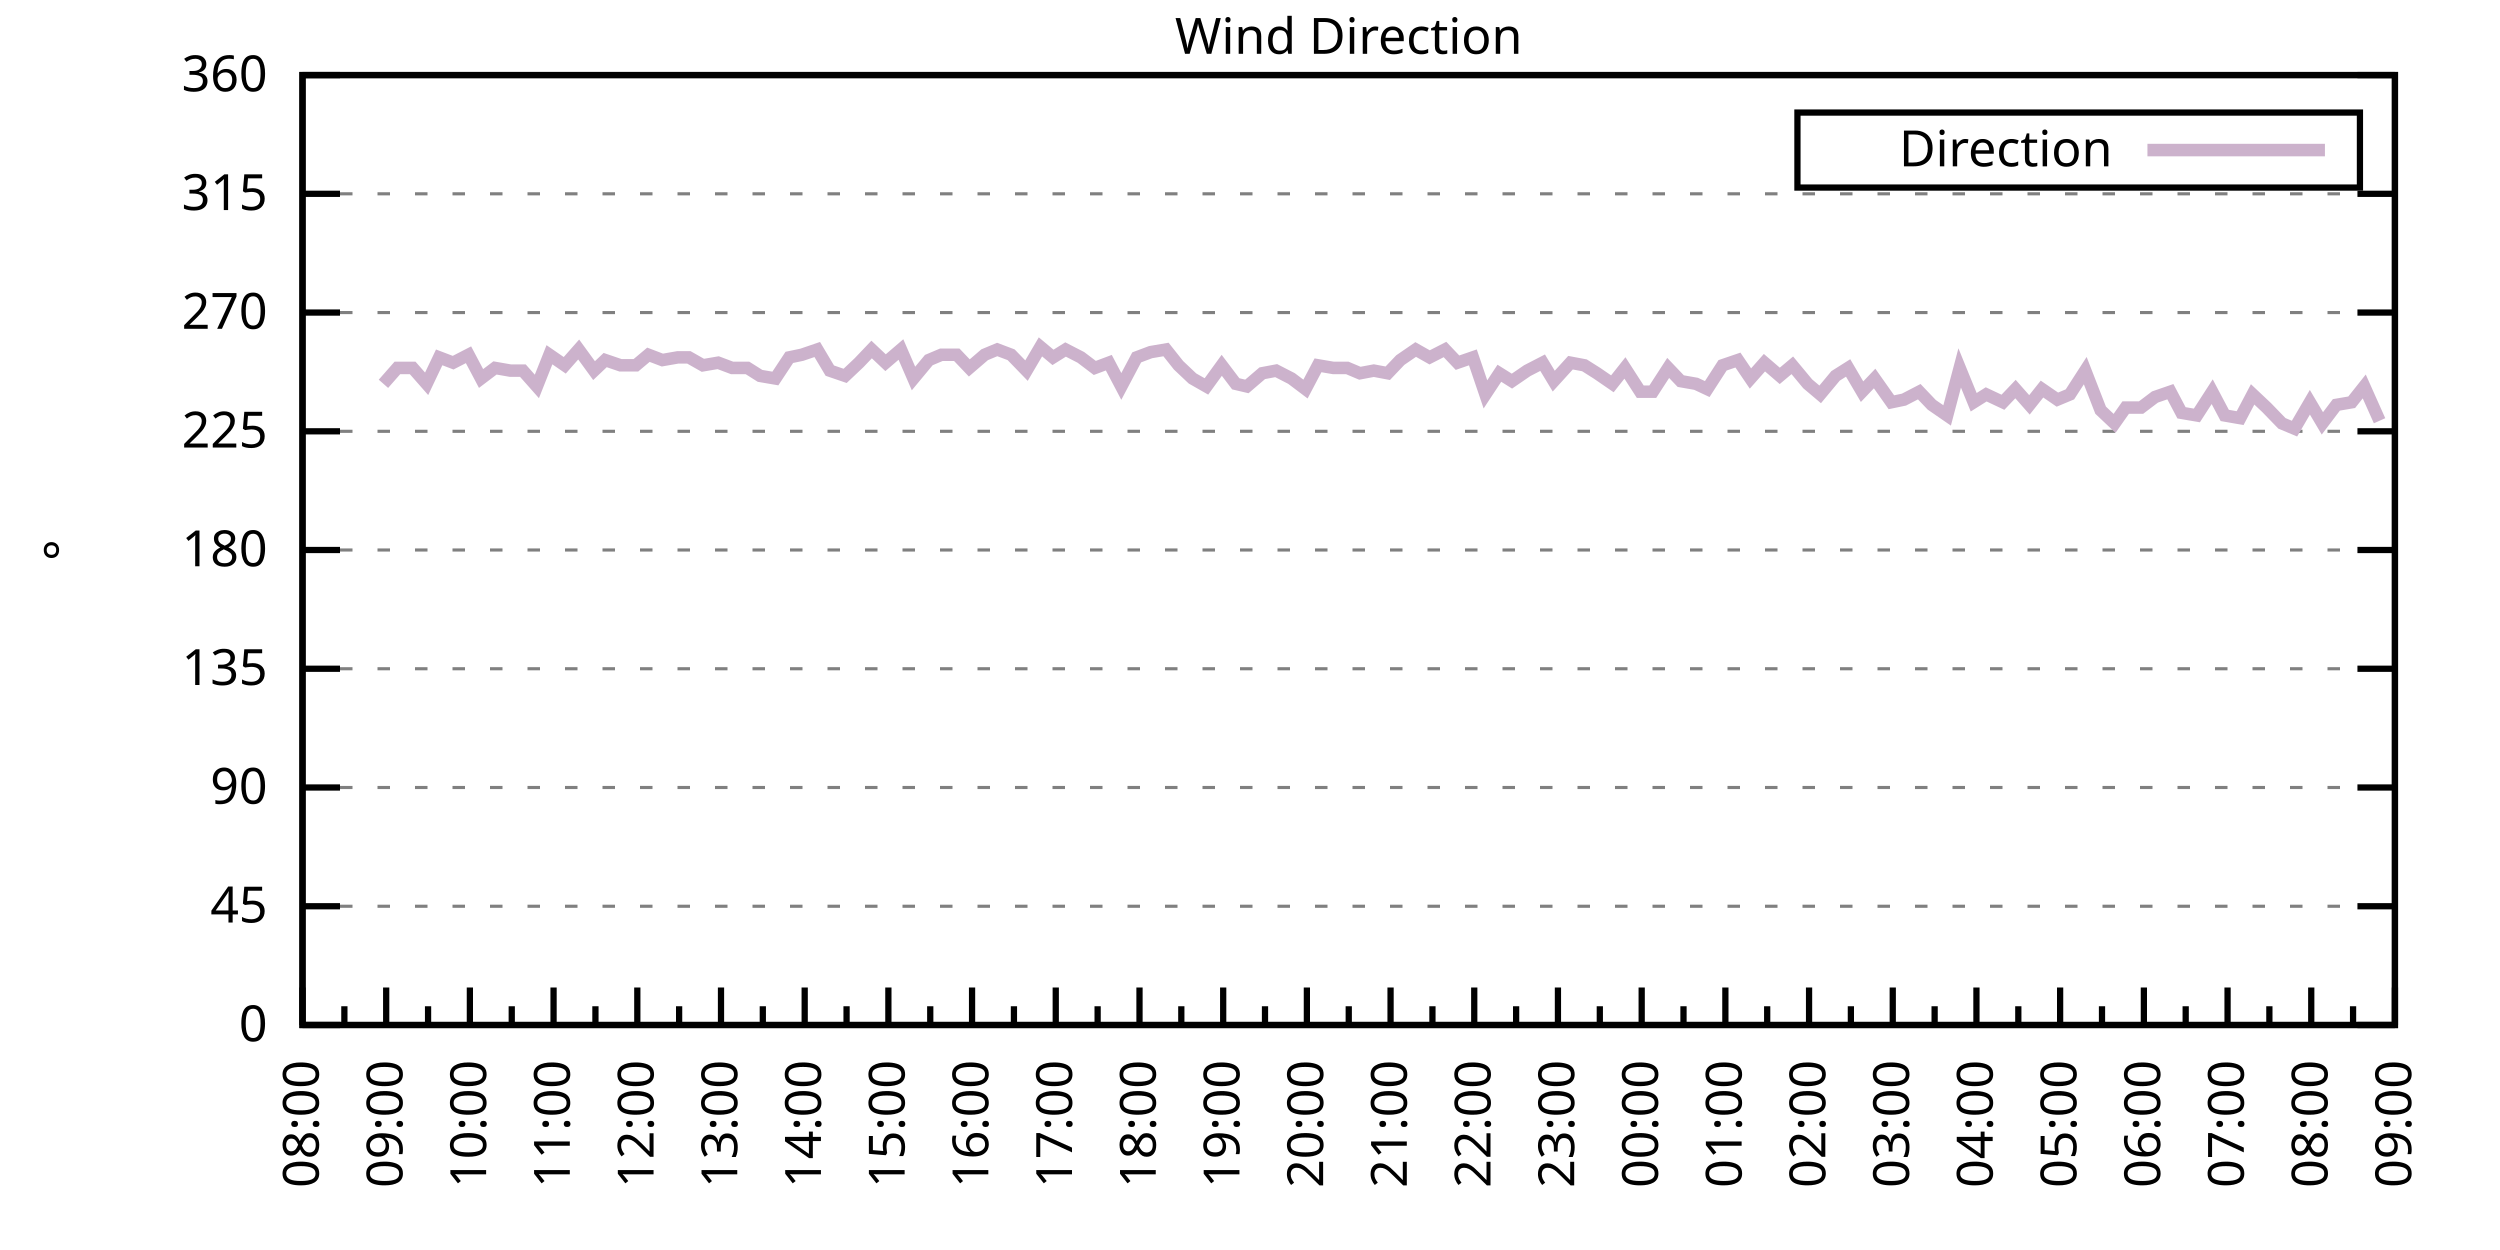
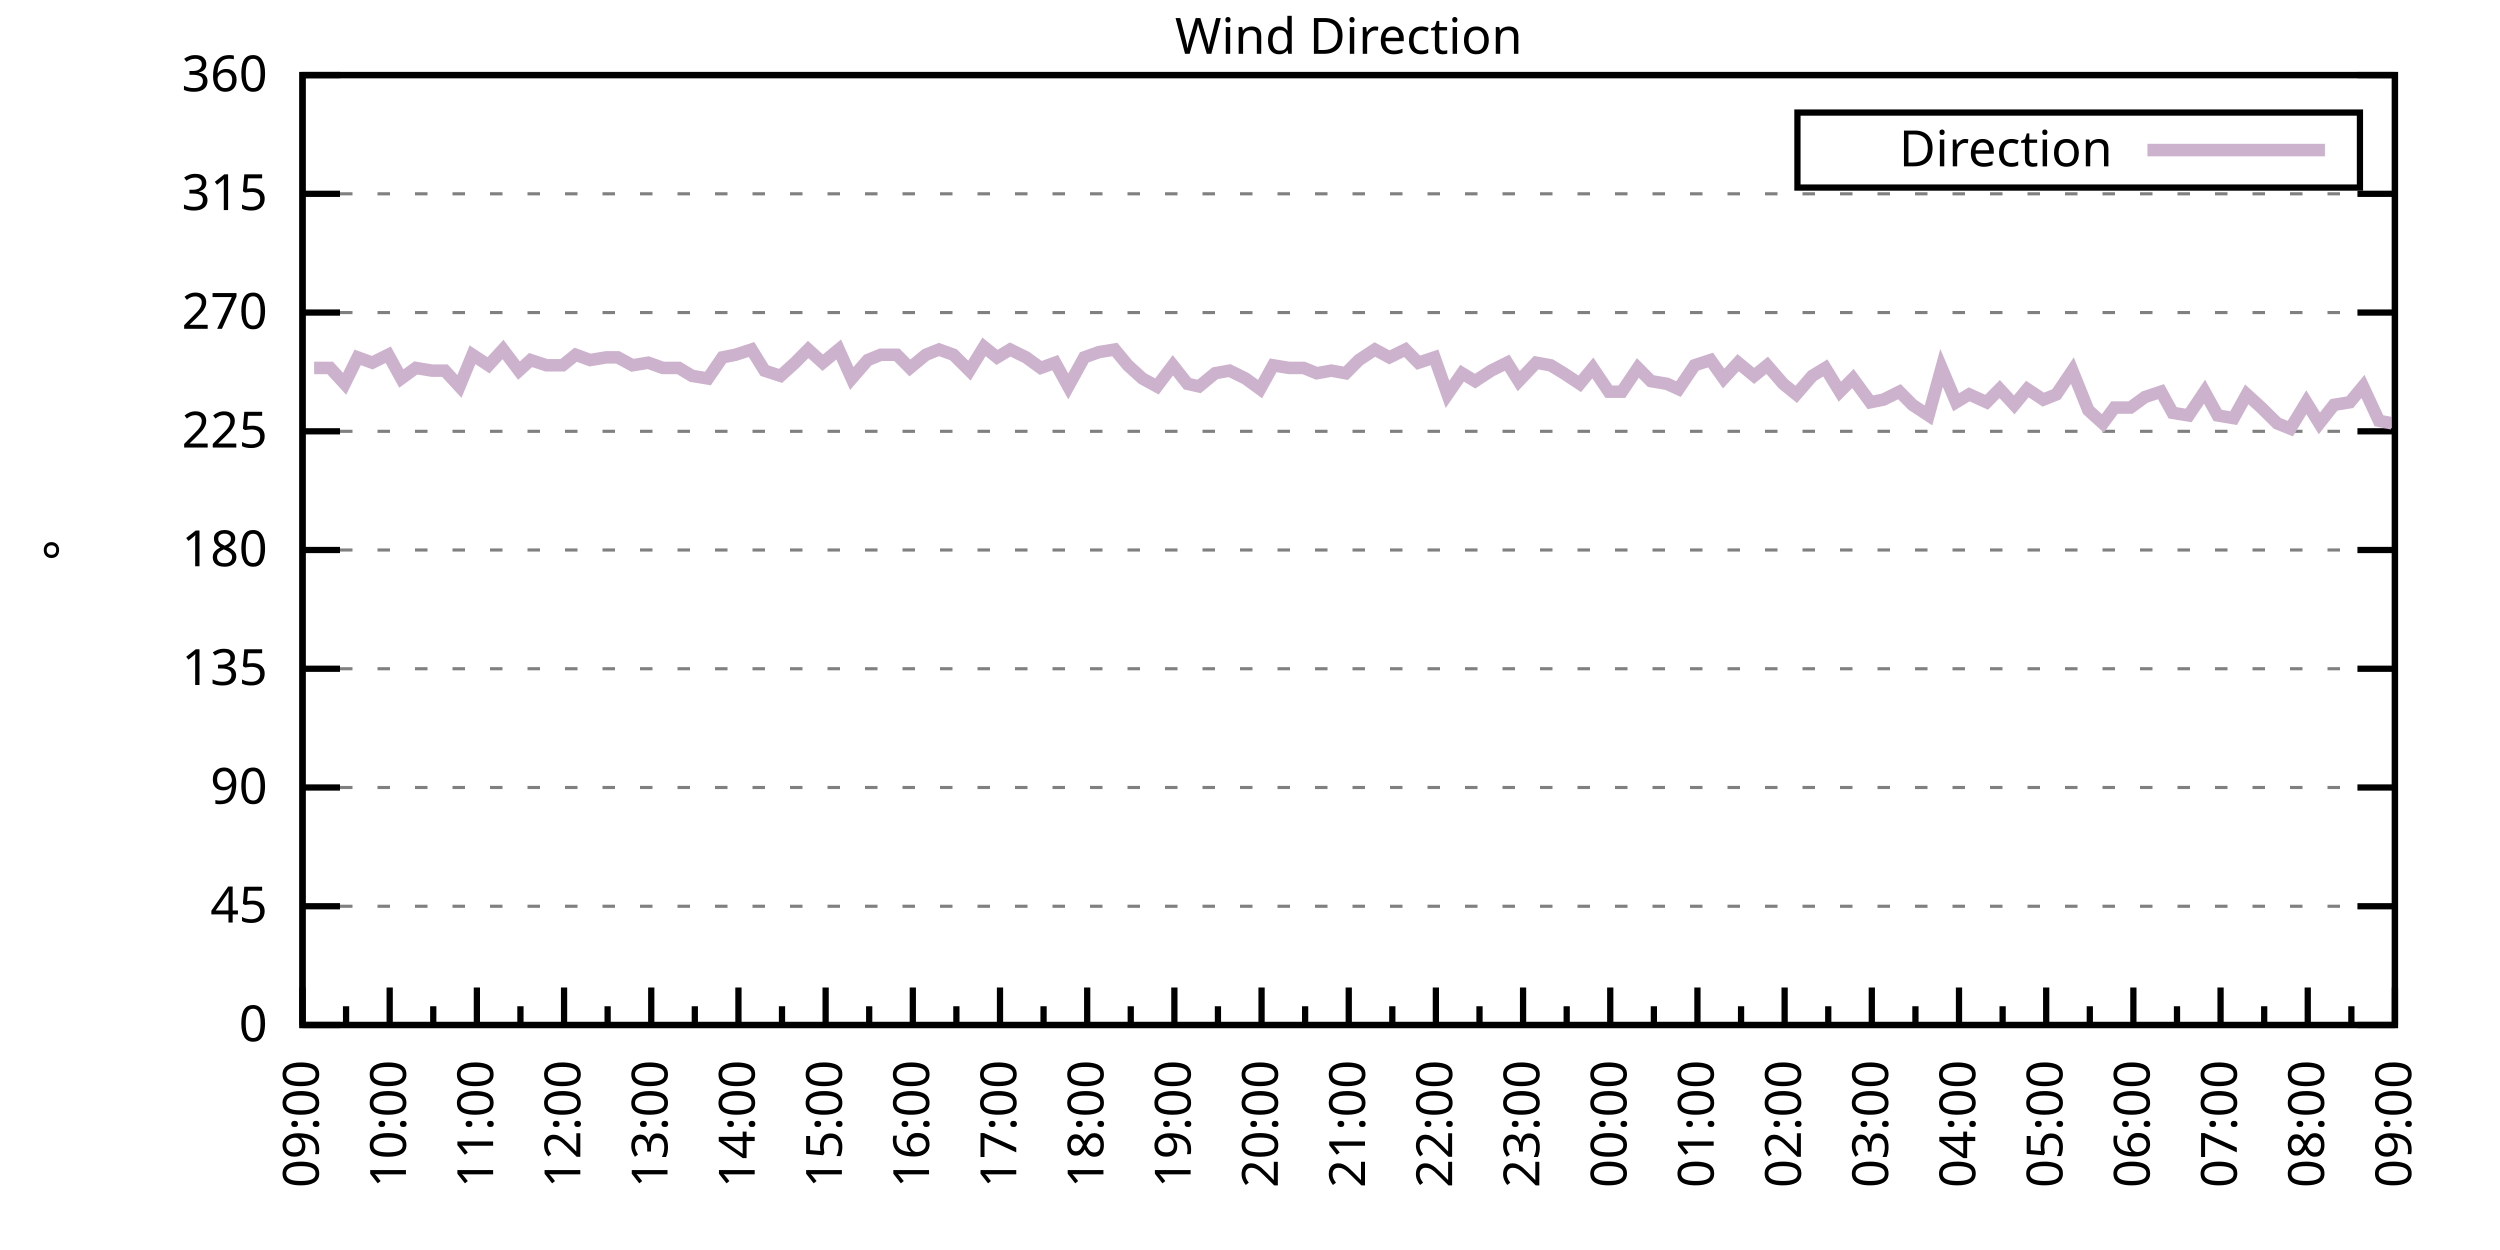
<svg xmlns="http://www.w3.org/2000/svg" xmlns:xlink="http://www.w3.org/1999/xlink" width="400" height="200" viewBox="0 0 400 200">
  <g id="gnuplot_canvas">
    <rect x="0" y="0" width="400" height="200" fill="none" />
    <defs>
      <circle id="gpDot" r="0.5" stroke-width="0.5" stroke="currentColor" />
      <path id="gpPt0" stroke-width="0.333" stroke="currentColor" d="M-1,0 h2 M0,-1 v2" />
      <path id="gpPt1" stroke-width="0.333" stroke="currentColor" d="M-1,-1 L1,1 M1,-1 L-1,1" />
      <path id="gpPt2" stroke-width="0.333" stroke="currentColor" d="M-1,0 L1,0 M0,-1 L0,1 M-1,-1 L1,1 M-1,1 L1,-1" />
      <rect id="gpPt3" stroke-width="0.333" stroke="currentColor" x="-1" y="-1" width="2" height="2" />
      <rect id="gpPt4" stroke-width="0.333" stroke="currentColor" fill="currentColor" x="-1" y="-1" width="2" height="2" />
      <circle id="gpPt5" stroke-width="0.333" stroke="currentColor" cx="0" cy="0" r="1" />
      <use xlink:href="#gpPt5" id="gpPt6" fill="currentColor" stroke="none" />
      <path id="gpPt7" stroke-width="0.333" stroke="currentColor" d="M0,-1.33 L-1.33,0.67 L1.33,0.67 z" />
      <use xlink:href="#gpPt7" id="gpPt8" fill="currentColor" stroke="none" />
      <use xlink:href="#gpPt7" id="gpPt9" stroke="currentColor" transform="rotate(180)" />
      <use xlink:href="#gpPt9" id="gpPt10" fill="currentColor" stroke="none" />
      <use xlink:href="#gpPt3" id="gpPt11" stroke="currentColor" transform="rotate(45)" />
      <use xlink:href="#gpPt11" id="gpPt12" fill="currentColor" stroke="none" />
      <path id="gpPt13" stroke-width="0.333" stroke="currentColor" d="M0,1.330 L1.265,0.411 L0.782,-1.067 L-0.782,-1.076 L-1.265,0.411 z" />
      <use xlink:href="#gpPt13" id="gpPt14" fill="currentColor" stroke="none" />
      <filter id="textbox" filterUnits="objectBoundingBox" x="0" y="0" height="1" width="1">
        <feFlood flood-color="white" flood-opacity="1" result="bgnd" />
        <feComposite in="SourceGraphic" in2="bgnd" operator="atop" />
      </filter>
      <filter id="greybox" filterUnits="objectBoundingBox" x="0" y="0" height="1" width="1">
        <feFlood flood-color="lightgrey" flood-opacity="1" result="grey" />
        <feComposite in="SourceGraphic" in2="grey" operator="atop" />
      </filter>
    </defs>
    <g fill="none" color="white" stroke="currentColor" stroke-width="1.00" stroke-linecap="butt" stroke-linejoin="miter">
</g>
    <g fill="none" color="black" stroke="currentColor" stroke-width="1.00" stroke-linecap="butt" stroke-linejoin="miter">
      <g stroke="none" shape-rendering="crispEdges">
        <polygon fill="rgb(255, 255, 255)" points="48.40,164.00 383.18,164.00 383.18,12.02 48.40,12.02 " />
      </g>
    </g>
    <g fill="none" color="black" stroke="currentColor" stroke-width="1.00" stroke-linecap="butt" stroke-linejoin="miter">
</g>
    <g fill="none" color="black" stroke="black" stroke-width="0.50" stroke-linecap="butt" stroke-linejoin="miter">
</g>
    <g fill="none" color="gray" stroke="currentColor" stroke-width="0.50" stroke-linecap="butt" stroke-linejoin="miter">
      <path stroke="gray" stroke-dasharray="2,4" class="gridline" d="M48.40,164.00 L383.19,164.00  " />
    </g>
    <g fill="none" color="gray" stroke="gray" stroke-width="1.00" stroke-linecap="butt" stroke-linejoin="miter">
</g>
    <g fill="none" color="black" stroke="currentColor" stroke-width="1.00" stroke-linecap="butt" stroke-linejoin="miter">
      <path stroke="black" d="M48.40,164.00 L54.40,164.00 M383.19,164.00 L377.19,164.00  " />
      <g transform="translate(42.80,166.60)" stroke="none" fill="black" font-family="Sans" font-size="8.00" text-anchor="end">
        <text>
          <tspan font-family="Sans"> 0</tspan>
        </text>
      </g>
    </g>
    <g fill="none" color="black" stroke="currentColor" stroke-width="1.00" stroke-linecap="butt" stroke-linejoin="miter">
</g>
    <g fill="none" color="black" stroke="black" stroke-width="0.50" stroke-linecap="butt" stroke-linejoin="miter">
</g>
    <g fill="none" color="gray" stroke="currentColor" stroke-width="0.50" stroke-linecap="butt" stroke-linejoin="miter">
      <path stroke="gray" stroke-dasharray="2,4" class="gridline" d="M48.40,145.00 L383.19,145.00  " />
    </g>
    <g fill="none" color="gray" stroke="gray" stroke-width="1.00" stroke-linecap="butt" stroke-linejoin="miter">
</g>
    <g fill="none" color="black" stroke="currentColor" stroke-width="1.00" stroke-linecap="butt" stroke-linejoin="miter">
      <path stroke="black" d="M48.40,145.00 L54.40,145.00 M383.19,145.00 L377.19,145.00  " />
      <g transform="translate(42.80,147.60)" stroke="none" fill="black" font-family="Sans" font-size="8.00" text-anchor="end">
        <text>
          <tspan font-family="Sans"> 45</tspan>
        </text>
      </g>
    </g>
    <g fill="none" color="black" stroke="currentColor" stroke-width="1.00" stroke-linecap="butt" stroke-linejoin="miter">
</g>
    <g fill="none" color="black" stroke="black" stroke-width="0.50" stroke-linecap="butt" stroke-linejoin="miter">
</g>
    <g fill="none" color="gray" stroke="currentColor" stroke-width="0.50" stroke-linecap="butt" stroke-linejoin="miter">
      <path stroke="gray" stroke-dasharray="2,4" class="gridline" d="M48.40,126.00 L383.19,126.00  " />
    </g>
    <g fill="none" color="gray" stroke="gray" stroke-width="1.00" stroke-linecap="butt" stroke-linejoin="miter">
</g>
    <g fill="none" color="black" stroke="currentColor" stroke-width="1.00" stroke-linecap="butt" stroke-linejoin="miter">
      <path stroke="black" d="M48.40,126.00 L54.40,126.00 M383.19,126.00 L377.19,126.00  " />
      <g transform="translate(42.80,128.60)" stroke="none" fill="black" font-family="Sans" font-size="8.00" text-anchor="end">
        <text>
          <tspan font-family="Sans"> 90</tspan>
        </text>
      </g>
    </g>
    <g fill="none" color="black" stroke="currentColor" stroke-width="1.00" stroke-linecap="butt" stroke-linejoin="miter">
</g>
    <g fill="none" color="black" stroke="black" stroke-width="0.50" stroke-linecap="butt" stroke-linejoin="miter">
</g>
    <g fill="none" color="gray" stroke="currentColor" stroke-width="0.50" stroke-linecap="butt" stroke-linejoin="miter">
      <path stroke="gray" stroke-dasharray="2,4" class="gridline" d="M48.40,107.00 L383.19,107.00  " />
    </g>
    <g fill="none" color="gray" stroke="gray" stroke-width="1.00" stroke-linecap="butt" stroke-linejoin="miter">
</g>
    <g fill="none" color="black" stroke="currentColor" stroke-width="1.00" stroke-linecap="butt" stroke-linejoin="miter">
      <path stroke="black" d="M48.40,107.00 L54.40,107.00 M383.19,107.00 L377.19,107.00  " />
      <g transform="translate(42.80,109.60)" stroke="none" fill="black" font-family="Sans" font-size="8.00" text-anchor="end">
        <text>
          <tspan font-family="Sans"> 135</tspan>
        </text>
      </g>
    </g>
    <g fill="none" color="black" stroke="currentColor" stroke-width="1.00" stroke-linecap="butt" stroke-linejoin="miter">
</g>
    <g fill="none" color="black" stroke="black" stroke-width="0.50" stroke-linecap="butt" stroke-linejoin="miter">
</g>
    <g fill="none" color="gray" stroke="currentColor" stroke-width="0.50" stroke-linecap="butt" stroke-linejoin="miter">
      <path stroke="gray" stroke-dasharray="2,4" class="gridline" d="M48.40,88.00 L383.19,88.00  " />
    </g>
    <g fill="none" color="gray" stroke="gray" stroke-width="1.00" stroke-linecap="butt" stroke-linejoin="miter">
</g>
    <g fill="none" color="black" stroke="currentColor" stroke-width="1.00" stroke-linecap="butt" stroke-linejoin="miter">
      <path stroke="black" d="M48.40,88.00 L54.40,88.00 M383.19,88.00 L377.19,88.00  " />
      <g transform="translate(42.80,90.60)" stroke="none" fill="black" font-family="Sans" font-size="8.00" text-anchor="end">
        <text>
          <tspan font-family="Sans"> 180</tspan>
        </text>
      </g>
    </g>
    <g fill="none" color="black" stroke="currentColor" stroke-width="1.00" stroke-linecap="butt" stroke-linejoin="miter">
</g>
    <g fill="none" color="black" stroke="black" stroke-width="0.50" stroke-linecap="butt" stroke-linejoin="miter">
</g>
    <g fill="none" color="gray" stroke="currentColor" stroke-width="0.50" stroke-linecap="butt" stroke-linejoin="miter">
      <path stroke="gray" stroke-dasharray="2,4" class="gridline" d="M48.40,69.01 L383.19,69.01  " />
    </g>
    <g fill="none" color="gray" stroke="gray" stroke-width="1.00" stroke-linecap="butt" stroke-linejoin="miter">
</g>
    <g fill="none" color="black" stroke="currentColor" stroke-width="1.00" stroke-linecap="butt" stroke-linejoin="miter">
      <path stroke="black" d="M48.40,69.01 L54.40,69.01 M383.19,69.01 L377.19,69.01  " />
      <g transform="translate(42.80,71.61)" stroke="none" fill="black" font-family="Sans" font-size="8.00" text-anchor="end">
        <text>
          <tspan font-family="Sans"> 225</tspan>
        </text>
      </g>
    </g>
    <g fill="none" color="black" stroke="currentColor" stroke-width="1.00" stroke-linecap="butt" stroke-linejoin="miter">
</g>
    <g fill="none" color="black" stroke="black" stroke-width="0.50" stroke-linecap="butt" stroke-linejoin="miter">
</g>
    <g fill="none" color="gray" stroke="currentColor" stroke-width="0.50" stroke-linecap="butt" stroke-linejoin="miter">
      <path stroke="gray" stroke-dasharray="2,4" class="gridline" d="M48.40,50.01 L383.19,50.01  " />
    </g>
    <g fill="none" color="gray" stroke="gray" stroke-width="1.00" stroke-linecap="butt" stroke-linejoin="miter">
</g>
    <g fill="none" color="black" stroke="currentColor" stroke-width="1.00" stroke-linecap="butt" stroke-linejoin="miter">
      <path stroke="black" d="M48.40,50.01 L54.40,50.01 M383.19,50.01 L377.19,50.01  " />
      <g transform="translate(42.80,52.61)" stroke="none" fill="black" font-family="Sans" font-size="8.00" text-anchor="end">
        <text>
          <tspan font-family="Sans"> 270</tspan>
        </text>
      </g>
    </g>
    <g fill="none" color="black" stroke="currentColor" stroke-width="1.00" stroke-linecap="butt" stroke-linejoin="miter">
</g>
    <g fill="none" color="black" stroke="black" stroke-width="0.50" stroke-linecap="butt" stroke-linejoin="miter">
</g>
    <g fill="none" color="gray" stroke="currentColor" stroke-width="0.50" stroke-linecap="butt" stroke-linejoin="miter">
      <path stroke="gray" stroke-dasharray="2,4" class="gridline" d="M48.40,31.01 L383.19,31.01  " />
    </g>
    <g fill="none" color="gray" stroke="gray" stroke-width="1.00" stroke-linecap="butt" stroke-linejoin="miter">
</g>
    <g fill="none" color="black" stroke="currentColor" stroke-width="1.00" stroke-linecap="butt" stroke-linejoin="miter">
      <path stroke="black" d="M48.40,31.01 L54.40,31.01 M383.19,31.01 L377.19,31.01  " />
      <g transform="translate(42.80,33.61)" stroke="none" fill="black" font-family="Sans" font-size="8.00" text-anchor="end">
        <text>
          <tspan font-family="Sans"> 315</tspan>
        </text>
      </g>
    </g>
    <g fill="none" color="black" stroke="currentColor" stroke-width="1.00" stroke-linecap="butt" stroke-linejoin="miter">
</g>
    <g fill="none" color="black" stroke="black" stroke-width="0.50" stroke-linecap="butt" stroke-linejoin="miter">
</g>
    <g fill="none" color="gray" stroke="currentColor" stroke-width="0.50" stroke-linecap="butt" stroke-linejoin="miter">
      <path stroke="gray" stroke-dasharray="2,4" class="gridline" d="M48.40,12.01 L383.19,12.01  " />
    </g>
    <g fill="none" color="gray" stroke="gray" stroke-width="1.00" stroke-linecap="butt" stroke-linejoin="miter">
</g>
    <g fill="none" color="black" stroke="currentColor" stroke-width="1.00" stroke-linecap="butt" stroke-linejoin="miter">
      <path stroke="black" d="M48.40,12.01 L54.40,12.01 M383.19,12.01 L377.19,12.01  " />
      <g transform="translate(42.80,14.61)" stroke="none" fill="black" font-family="Sans" font-size="8.00" text-anchor="end">
        <text>
          <tspan font-family="Sans"> 360</tspan>
        </text>
      </g>
    </g>
    <g fill="none" color="black" stroke="currentColor" stroke-width="1.00" stroke-linecap="butt" stroke-linejoin="miter">
      <path stroke="black" d="M48.40,164.00 L48.40,158.00  " />
      <g transform="translate(51.00,169.60) rotate(270)" stroke="none" fill="black" font-family="Sans" font-size="8.00" text-anchor="end">
        <text>
+           <tspan font-family="Sans">09:00</tspan>
+         </text>
+       </g>
+     </g>
+     <g fill="none" color="black" stroke="currentColor" stroke-width="1.00" stroke-linecap="butt" stroke-linejoin="miter">
+       <path stroke="black" d="M55.37,164.00 L55.37,161.00 M62.35,164.00 L62.35,158.00  " />
+       <g transform="translate(64.95,169.60) rotate(270)" stroke="none" fill="black" font-family="Sans" font-size="8.00" text-anchor="end">
+         <text>
+           <tspan font-family="Sans">10:00</tspan>
+         </text>
+       </g>
+     </g>
+     <g fill="none" color="black" stroke="currentColor" stroke-width="1.00" stroke-linecap="butt" stroke-linejoin="miter">
+       <path stroke="black" d="M69.32,164.00 L69.32,161.00 M76.30,164.00 L76.30,158.00  " />
+       <g transform="translate(78.90,169.60) rotate(270)" stroke="none" fill="black" font-family="Sans" font-size="8.00" text-anchor="end">
+         <text>
+           <tspan font-family="Sans">11:00</tspan>
+         </text>
+       </g>
+     </g>
+     <g fill="none" color="black" stroke="currentColor" stroke-width="1.00" stroke-linecap="butt" stroke-linejoin="miter">
+       <path stroke="black" d="M83.27,164.00 L83.27,161.00 M90.25,164.00 L90.25,158.00  " />
+       <g transform="translate(92.85,169.60) rotate(270)" stroke="none" fill="black" font-family="Sans" font-size="8.00" text-anchor="end">
+         <text>
+           <tspan font-family="Sans">12:00</tspan>
+         </text>
+       </g>
+     </g>
+     <g fill="none" color="black" stroke="currentColor" stroke-width="1.00" stroke-linecap="butt" stroke-linejoin="miter">
+       <path stroke="black" d="M97.22,164.00 L97.22,161.00 M104.20,164.00 L104.20,158.00  " />
+       <g transform="translate(106.80,169.60) rotate(270)" stroke="none" fill="black" font-family="Sans" font-size="8.00" text-anchor="end">
+         <text>
+           <tspan font-family="Sans">13:00</tspan>
+         </text>
+       </g>
+     </g>
+     <g fill="none" color="black" stroke="currentColor" stroke-width="1.00" stroke-linecap="butt" stroke-linejoin="miter">
+       <path stroke="black" d="M111.17,164.00 L111.17,161.00 M118.15,164.00 L118.15,158.00  " />
+       <g transform="translate(120.75,169.60) rotate(270)" stroke="none" fill="black" font-family="Sans" font-size="8.00" text-anchor="end">
+         <text>
+           <tspan font-family="Sans">14:00</tspan>
+         </text>
+       </g>
+     </g>
+     <g fill="none" color="black" stroke="currentColor" stroke-width="1.00" stroke-linecap="butt" stroke-linejoin="miter">
+       <path stroke="black" d="M125.12,164.00 L125.12,161.00 M132.10,164.00 L132.10,158.00  " />
+       <g transform="translate(134.70,169.60) rotate(270)" stroke="none" fill="black" font-family="Sans" font-size="8.00" text-anchor="end">
+         <text>
+           <tspan font-family="Sans">15:00</tspan>
+         </text>
+       </g>
+     </g>
+     <g fill="none" color="black" stroke="currentColor" stroke-width="1.00" stroke-linecap="butt" stroke-linejoin="miter">
+       <path stroke="black" d="M139.07,164.00 L139.07,161.00 M146.05,164.00 L146.05,158.00  " />
+       <g transform="translate(148.65,169.60) rotate(270)" stroke="none" fill="black" font-family="Sans" font-size="8.00" text-anchor="end">
+         <text>
+           <tspan font-family="Sans">16:00</tspan>
+         </text>
+       </g>
+     </g>
+     <g fill="none" color="black" stroke="currentColor" stroke-width="1.00" stroke-linecap="butt" stroke-linejoin="miter">
+       <path stroke="black" d="M153.02,164.00 L153.02,161.00 M160.00,164.00 L160.00,158.00  " />
+       <g transform="translate(162.60,169.60) rotate(270)" stroke="none" fill="black" font-family="Sans" font-size="8.00" text-anchor="end">
+         <text>
+           <tspan font-family="Sans">17:00</tspan>
+         </text>
+       </g>
+     </g>
+     <g fill="none" color="black" stroke="currentColor" stroke-width="1.00" stroke-linecap="butt" stroke-linejoin="miter">
+       <path stroke="black" d="M166.97,164.00 L166.97,161.00 M173.95,164.00 L173.95,158.00  " />
+       <g transform="translate(176.55,169.60) rotate(270)" stroke="none" fill="black" font-family="Sans" font-size="8.00" text-anchor="end">
+         <text>
+           <tspan font-family="Sans">18:00</tspan>
+         </text>
+       </g>
+     </g>
+     <g fill="none" color="black" stroke="currentColor" stroke-width="1.00" stroke-linecap="butt" stroke-linejoin="miter">
+       <path stroke="black" d="M180.92,164.00 L180.92,161.00 M187.90,164.00 L187.90,158.00  " />
+       <g transform="translate(190.50,169.60) rotate(270)" stroke="none" fill="black" font-family="Sans" font-size="8.00" text-anchor="end">
+         <text>
+           <tspan font-family="Sans">19:00</tspan>
+         </text>
+       </g>
+     </g>
+     <g fill="none" color="black" stroke="currentColor" stroke-width="1.00" stroke-linecap="butt" stroke-linejoin="miter">
+       <path stroke="black" d="M194.87,164.00 L194.87,161.00 M201.85,164.00 L201.85,158.00  " />
+       <g transform="translate(204.45,169.60) rotate(270)" stroke="none" fill="black" font-family="Sans" font-size="8.00" text-anchor="end">
+         <text>
+           <tspan font-family="Sans">20:00</tspan>
+         </text>
+       </g>
+     </g>
+     <g fill="none" color="black" stroke="currentColor" stroke-width="1.00" stroke-linecap="butt" stroke-linejoin="miter">
+       <path stroke="black" d="M208.82,164.00 L208.82,161.00 M215.80,164.00 L215.80,158.00  " />
+       <g transform="translate(218.40,169.60) rotate(270)" stroke="none" fill="black" font-family="Sans" font-size="8.00" text-anchor="end">
+         <text>
+           <tspan font-family="Sans">21:00</tspan>
+         </text>
+       </g>
+     </g>
+     <g fill="none" color="black" stroke="currentColor" stroke-width="1.00" stroke-linecap="butt" stroke-linejoin="miter">
+       <path stroke="black" d="M222.77,164.00 L222.77,161.00 M229.74,164.00 L229.74,158.00  " />
+       <g transform="translate(232.34,169.60) rotate(270)" stroke="none" fill="black" font-family="Sans" font-size="8.00" text-anchor="end">
+         <text>
+           <tspan font-family="Sans">22:00</tspan>
+         </text>
+       </g>
+     </g>
+     <g fill="none" color="black" stroke="currentColor" stroke-width="1.00" stroke-linecap="butt" stroke-linejoin="miter">
+       <path stroke="black" d="M236.72,164.00 L236.72,161.00 M243.69,164.00 L243.69,158.00  " />
+       <g transform="translate(246.29,169.60) rotate(270)" stroke="none" fill="black" font-family="Sans" font-size="8.00" text-anchor="end">
+         <text>
+           <tspan font-family="Sans">23:00</tspan>
+         </text>
+       </g>
+     </g>
+     <g fill="none" color="black" stroke="currentColor" stroke-width="1.00" stroke-linecap="butt" stroke-linejoin="miter">
+       <path stroke="black" d="M250.67,164.00 L250.67,161.00 M257.64,164.00 L257.64,158.00  " />
+       <g transform="translate(260.24,169.60) rotate(270)" stroke="none" fill="black" font-family="Sans" font-size="8.00" text-anchor="end">
+         <text>
+           <tspan font-family="Sans">00:00</tspan>
+         </text>
+       </g>
+     </g>
+     <g fill="none" color="black" stroke="currentColor" stroke-width="1.00" stroke-linecap="butt" stroke-linejoin="miter">
+       <path stroke="black" d="M264.62,164.00 L264.62,161.00 M271.59,164.00 L271.59,158.00  " />
+       <g transform="translate(274.19,169.60) rotate(270)" stroke="none" fill="black" font-family="Sans" font-size="8.00" text-anchor="end">
+         <text>
+           <tspan font-family="Sans">01:00</tspan>
+         </text>
+       </g>
+     </g>
+     <g fill="none" color="black" stroke="currentColor" stroke-width="1.00" stroke-linecap="butt" stroke-linejoin="miter">
+       <path stroke="black" d="M278.57,164.00 L278.57,161.00 M285.54,164.00 L285.54,158.00  " />
+       <g transform="translate(288.14,169.60) rotate(270)" stroke="none" fill="black" font-family="Sans" font-size="8.00" text-anchor="end">
+         <text>
+           <tspan font-family="Sans">02:00</tspan>
+         </text>
+       </g>
+     </g>
+     <g fill="none" color="black" stroke="currentColor" stroke-width="1.00" stroke-linecap="butt" stroke-linejoin="miter">
+       <path stroke="black" d="M292.52,164.00 L292.52,161.00 M299.49,164.00 L299.49,158.00  " />
+       <g transform="translate(302.09,169.60) rotate(270)" stroke="none" fill="black" font-family="Sans" font-size="8.00" text-anchor="end">
+         <text>
+           <tspan font-family="Sans">03:00</tspan>
+         </text>
+       </g>
+     </g>
+     <g fill="none" color="black" stroke="currentColor" stroke-width="1.00" stroke-linecap="butt" stroke-linejoin="miter">
+       <path stroke="black" d="M306.47,164.00 L306.47,161.00 M313.44,164.00 L313.44,158.00  " />
+       <g transform="translate(316.04,169.60) rotate(270)" stroke="none" fill="black" font-family="Sans" font-size="8.00" text-anchor="end">
+         <text>
+           <tspan font-family="Sans">04:00</tspan>
+         </text>
+       </g>
+     </g>
+     <g fill="none" color="black" stroke="currentColor" stroke-width="1.00" stroke-linecap="butt" stroke-linejoin="miter">
+       <path stroke="black" d="M320.42,164.00 L320.42,161.00 M327.39,164.00 L327.39,158.00  " />
+       <g transform="translate(329.99,169.60) rotate(270)" stroke="none" fill="black" font-family="Sans" font-size="8.00" text-anchor="end">
+         <text>
+           <tspan font-family="Sans">05:00</tspan>
+         </text>
+       </g>
+     </g>
+     <g fill="none" color="black" stroke="currentColor" stroke-width="1.00" stroke-linecap="butt" stroke-linejoin="miter">
+       <path stroke="black" d="M334.37,164.00 L334.37,161.00 M341.34,164.00 L341.34,158.00  " />
+       <g transform="translate(343.94,169.60) rotate(270)" stroke="none" fill="black" font-family="Sans" font-size="8.00" text-anchor="end">
+         <text>
+           <tspan font-family="Sans">06:00</tspan>
+         </text>
+       </g>
+     </g>
+     <g fill="none" color="black" stroke="currentColor" stroke-width="1.00" stroke-linecap="butt" stroke-linejoin="miter">
+       <path stroke="black" d="M348.32,164.00 L348.32,161.00 M355.29,164.00 L355.29,158.00  " />
+       <g transform="translate(357.89,169.60) rotate(270)" stroke="none" fill="black" font-family="Sans" font-size="8.00" text-anchor="end">
+         <text>
+           <tspan font-family="Sans">07:00</tspan>
+         </text>
+       </g>
+     </g>
+     <g fill="none" color="black" stroke="currentColor" stroke-width="1.00" stroke-linecap="butt" stroke-linejoin="miter">
+       <path stroke="black" d="M362.27,164.00 L362.27,161.00 M369.24,164.00 L369.24,158.00  " />
+       <g transform="translate(371.84,169.60) rotate(270)" stroke="none" fill="black" font-family="Sans" font-size="8.00" text-anchor="end">
+         <text>
          <tspan font-family="Sans">08:00</tspan>
        </text>
      </g>
    </g>
    <g fill="none" color="black" stroke="currentColor" stroke-width="1.00" stroke-linecap="butt" stroke-linejoin="miter">
-       <path stroke="black" d="M55.10,164.00 L55.10,161.00 M61.79,164.00 L61.79,158.00  " />
-       <g transform="translate(64.39,169.60) rotate(270)" stroke="none" fill="black" font-family="Sans" font-size="8.00" text-anchor="end">
-         <text>
-           <tspan font-family="Sans">09:00</tspan>
-         </text>
-       </g>
-     </g>
-     <g fill="none" color="black" stroke="currentColor" stroke-width="1.00" stroke-linecap="butt" stroke-linejoin="miter">
-       <path stroke="black" d="M68.49,164.00 L68.49,161.00 M75.18,164.00 L75.18,158.00  " />
-       <g transform="translate(77.78,169.60) rotate(270)" stroke="none" fill="black" font-family="Sans" font-size="8.00" text-anchor="end">
-         <text>
-           <tspan font-family="Sans">10:00</tspan>
-         </text>
-       </g>
-     </g>
-     <g fill="none" color="black" stroke="currentColor" stroke-width="1.00" stroke-linecap="butt" stroke-linejoin="miter">
-       <path stroke="black" d="M81.88,164.00 L81.88,161.00 M88.57,164.00 L88.57,158.00  " />
-       <g transform="translate(91.17,169.60) rotate(270)" stroke="none" fill="black" font-family="Sans" font-size="8.00" text-anchor="end">
-         <text>
-           <tspan font-family="Sans">11:00</tspan>
-         </text>
-       </g>
-     </g>
-     <g fill="none" color="black" stroke="currentColor" stroke-width="1.00" stroke-linecap="butt" stroke-linejoin="miter">
-       <path stroke="black" d="M95.27,164.00 L95.27,161.00 M101.97,164.00 L101.97,158.00  " />
-       <g transform="translate(104.57,169.60) rotate(270)" stroke="none" fill="black" font-family="Sans" font-size="8.00" text-anchor="end">
-         <text>
-           <tspan font-family="Sans">12:00</tspan>
-         </text>
-       </g>
-     </g>
-     <g fill="none" color="black" stroke="currentColor" stroke-width="1.00" stroke-linecap="butt" stroke-linejoin="miter">
-       <path stroke="black" d="M108.66,164.00 L108.66,161.00 M115.36,164.00 L115.36,158.00  " />
-       <g transform="translate(117.96,169.60) rotate(270)" stroke="none" fill="black" font-family="Sans" font-size="8.00" text-anchor="end">
-         <text>
-           <tspan font-family="Sans">13:00</tspan>
-         </text>
-       </g>
-     </g>
-     <g fill="none" color="black" stroke="currentColor" stroke-width="1.00" stroke-linecap="butt" stroke-linejoin="miter">
-       <path stroke="black" d="M122.05,164.00 L122.05,161.00 M128.75,164.00 L128.75,158.00  " />
-       <g transform="translate(131.35,169.60) rotate(270)" stroke="none" fill="black" font-family="Sans" font-size="8.00" text-anchor="end">
-         <text>
-           <tspan font-family="Sans">14:00</tspan>
-         </text>
-       </g>
-     </g>
-     <g fill="none" color="black" stroke="currentColor" stroke-width="1.00" stroke-linecap="butt" stroke-linejoin="miter">
-       <path stroke="black" d="M135.45,164.00 L135.45,161.00 M142.14,164.00 L142.14,158.00  " />
-       <g transform="translate(144.74,169.60) rotate(270)" stroke="none" fill="black" font-family="Sans" font-size="8.00" text-anchor="end">
-         <text>
-           <tspan font-family="Sans">15:00</tspan>
-         </text>
-       </g>
-     </g>
-     <g fill="none" color="black" stroke="currentColor" stroke-width="1.00" stroke-linecap="butt" stroke-linejoin="miter">
-       <path stroke="black" d="M148.84,164.00 L148.84,161.00 M155.53,164.00 L155.53,158.00  " />
-       <g transform="translate(158.13,169.60) rotate(270)" stroke="none" fill="black" font-family="Sans" font-size="8.00" text-anchor="end">
-         <text>
-           <tspan font-family="Sans">16:00</tspan>
-         </text>
-       </g>
-     </g>
-     <g fill="none" color="black" stroke="currentColor" stroke-width="1.00" stroke-linecap="butt" stroke-linejoin="miter">
-       <path stroke="black" d="M162.23,164.00 L162.23,161.00 M168.92,164.00 L168.92,158.00  " />
-       <g transform="translate(171.52,169.60) rotate(270)" stroke="none" fill="black" font-family="Sans" font-size="8.00" text-anchor="end">
-         <text>
-           <tspan font-family="Sans">17:00</tspan>
-         </text>
-       </g>
-     </g>
-     <g fill="none" color="black" stroke="currentColor" stroke-width="1.00" stroke-linecap="butt" stroke-linejoin="miter">
-       <path stroke="black" d="M175.62,164.00 L175.62,161.00 M182.32,164.00 L182.32,158.00  " />
-       <g transform="translate(184.92,169.60) rotate(270)" stroke="none" fill="black" font-family="Sans" font-size="8.00" text-anchor="end">
-         <text>
-           <tspan font-family="Sans">18:00</tspan>
-         </text>
-       </g>
-     </g>
-     <g fill="none" color="black" stroke="currentColor" stroke-width="1.00" stroke-linecap="butt" stroke-linejoin="miter">
-       <path stroke="black" d="M189.01,164.00 L189.01,161.00 M195.71,164.00 L195.71,158.00  " />
-       <g transform="translate(198.31,169.60) rotate(270)" stroke="none" fill="black" font-family="Sans" font-size="8.00" text-anchor="end">
-         <text>
-           <tspan font-family="Sans">19:00</tspan>
-         </text>
-       </g>
-     </g>
-     <g fill="none" color="black" stroke="currentColor" stroke-width="1.00" stroke-linecap="butt" stroke-linejoin="miter">
-       <path stroke="black" d="M202.40,164.00 L202.40,161.00 M209.10,164.00 L209.10,158.00  " />
-       <g transform="translate(211.70,169.60) rotate(270)" stroke="none" fill="black" font-family="Sans" font-size="8.00" text-anchor="end">
-         <text>
-           <tspan font-family="Sans">20:00</tspan>
-         </text>
-       </g>
-     </g>
-     <g fill="none" color="black" stroke="currentColor" stroke-width="1.00" stroke-linecap="butt" stroke-linejoin="miter">
-       <path stroke="black" d="M215.80,164.00 L215.80,161.00 M222.49,164.00 L222.49,158.00  " />
-       <g transform="translate(225.09,169.60) rotate(270)" stroke="none" fill="black" font-family="Sans" font-size="8.00" text-anchor="end">
-         <text>
-           <tspan font-family="Sans">21:00</tspan>
-         </text>
-       </g>
-     </g>
-     <g fill="none" color="black" stroke="currentColor" stroke-width="1.00" stroke-linecap="butt" stroke-linejoin="miter">
-       <path stroke="black" d="M229.19,164.00 L229.19,161.00 M235.88,164.00 L235.88,158.00  " />
-       <g transform="translate(238.48,169.60) rotate(270)" stroke="none" fill="black" font-family="Sans" font-size="8.00" text-anchor="end">
-         <text>
-           <tspan font-family="Sans">22:00</tspan>
-         </text>
-       </g>
-     </g>
-     <g fill="none" color="black" stroke="currentColor" stroke-width="1.00" stroke-linecap="butt" stroke-linejoin="miter">
-       <path stroke="black" d="M242.58,164.00 L242.58,161.00 M249.27,164.00 L249.27,158.00  " />
-       <g transform="translate(251.87,169.60) rotate(270)" stroke="none" fill="black" font-family="Sans" font-size="8.00" text-anchor="end">
-         <text>
-           <tspan font-family="Sans">23:00</tspan>
-         </text>
-       </g>
-     </g>
-     <g fill="none" color="black" stroke="currentColor" stroke-width="1.00" stroke-linecap="butt" stroke-linejoin="miter">
-       <path stroke="black" d="M255.97,164.00 L255.97,161.00 M262.67,164.00 L262.67,158.00  " />
-       <g transform="translate(265.27,169.60) rotate(270)" stroke="none" fill="black" font-family="Sans" font-size="8.00" text-anchor="end">
-         <text>
-           <tspan font-family="Sans">00:00</tspan>
-         </text>
-       </g>
-     </g>
-     <g fill="none" color="black" stroke="currentColor" stroke-width="1.00" stroke-linecap="butt" stroke-linejoin="miter">
-       <path stroke="black" d="M269.36,164.00 L269.36,161.00 M276.06,164.00 L276.06,158.00  " />
-       <g transform="translate(278.66,169.60) rotate(270)" stroke="none" fill="black" font-family="Sans" font-size="8.00" text-anchor="end">
-         <text>
-           <tspan font-family="Sans">01:00</tspan>
-         </text>
-       </g>
-     </g>
-     <g fill="none" color="black" stroke="currentColor" stroke-width="1.00" stroke-linecap="butt" stroke-linejoin="miter">
-       <path stroke="black" d="M282.75,164.00 L282.75,161.00 M289.45,164.00 L289.45,158.00  " />
-       <g transform="translate(292.05,169.60) rotate(270)" stroke="none" fill="black" font-family="Sans" font-size="8.00" text-anchor="end">
-         <text>
-           <tspan font-family="Sans">02:00</tspan>
-         </text>
-       </g>
-     </g>
-     <g fill="none" color="black" stroke="currentColor" stroke-width="1.00" stroke-linecap="butt" stroke-linejoin="miter">
-       <path stroke="black" d="M296.14,164.00 L296.14,161.00 M302.84,164.00 L302.84,158.00  " />
-       <g transform="translate(305.44,169.60) rotate(270)" stroke="none" fill="black" font-family="Sans" font-size="8.00" text-anchor="end">
-         <text>
-           <tspan font-family="Sans">03:00</tspan>
-         </text>
-       </g>
-     </g>
-     <g fill="none" color="black" stroke="currentColor" stroke-width="1.00" stroke-linecap="butt" stroke-linejoin="miter">
-       <path stroke="black" d="M309.54,164.00 L309.54,161.00 M316.23,164.00 L316.23,158.00  " />
-       <g transform="translate(318.83,169.60) rotate(270)" stroke="none" fill="black" font-family="Sans" font-size="8.00" text-anchor="end">
-         <text>
-           <tspan font-family="Sans">04:00</tspan>
-         </text>
-       </g>
-     </g>
-     <g fill="none" color="black" stroke="currentColor" stroke-width="1.00" stroke-linecap="butt" stroke-linejoin="miter">
-       <path stroke="black" d="M322.93,164.00 L322.93,161.00 M329.62,164.00 L329.62,158.00  " />
-       <g transform="translate(332.22,169.60) rotate(270)" stroke="none" fill="black" font-family="Sans" font-size="8.00" text-anchor="end">
-         <text>
-           <tspan font-family="Sans">05:00</tspan>
-         </text>
-       </g>
-     </g>
-     <g fill="none" color="black" stroke="currentColor" stroke-width="1.00" stroke-linecap="butt" stroke-linejoin="miter">
-       <path stroke="black" d="M336.32,164.00 L336.32,161.00 M343.02,164.00 L343.02,158.00  " />
-       <g transform="translate(345.62,169.60) rotate(270)" stroke="none" fill="black" font-family="Sans" font-size="8.00" text-anchor="end">
-         <text>
-           <tspan font-family="Sans">06:00</tspan>
-         </text>
-       </g>
-     </g>
-     <g fill="none" color="black" stroke="currentColor" stroke-width="1.00" stroke-linecap="butt" stroke-linejoin="miter">
-       <path stroke="black" d="M349.71,164.00 L349.71,161.00 M356.41,164.00 L356.41,158.00  " />
-       <g transform="translate(359.01,169.60) rotate(270)" stroke="none" fill="black" font-family="Sans" font-size="8.00" text-anchor="end">
-         <text>
-           <tspan font-family="Sans">07:00</tspan>
-         </text>
-       </g>
-     </g>
-     <g fill="none" color="black" stroke="currentColor" stroke-width="1.00" stroke-linecap="butt" stroke-linejoin="miter">
-       <path stroke="black" d="M363.10,164.00 L363.10,161.00 M369.80,164.00 L369.80,158.00  " />
-       <g transform="translate(372.40,169.60) rotate(270)" stroke="none" fill="black" font-family="Sans" font-size="8.00" text-anchor="end">
-         <text>
-           <tspan font-family="Sans">08:00</tspan>
-         </text>
-       </g>
-     </g>
-     <g fill="none" color="black" stroke="currentColor" stroke-width="1.00" stroke-linecap="butt" stroke-linejoin="miter">
-       <path stroke="black" d="M376.49,164.00 L376.49,161.00 M383.19,164.00 L383.19,158.00  " />
+       <path stroke="black" d="M376.22,164.00 L376.22,161.00 M383.19,164.00 L383.19,158.00  " />
      <g transform="translate(385.79,169.60) rotate(270)" stroke="none" fill="black" font-family="Sans" font-size="8.00" text-anchor="end">
        <text>
          <tspan font-family="Sans">09:00</tspan>
        </text>
      </g>
    </g>
    <g fill="none" color="black" stroke="currentColor" stroke-width="1.00" stroke-linecap="butt" stroke-linejoin="miter">
</g>
    <g fill="none" color="black" stroke="currentColor" stroke-width="1.00" stroke-linecap="butt" stroke-linejoin="miter">
      <path stroke="black" d="M48.40,12.01 L48.40,164.00 L383.19,164.00 L383.19,12.01 L48.40,12.01 Z  " />
    </g>
    <g fill="none" color="black" stroke="currentColor" stroke-width="1.00" stroke-linecap="butt" stroke-linejoin="miter">
      <g transform="translate(12.80,88.01) rotate(270)" stroke="none" fill="black" font-family="Sans" font-size="8.00" text-anchor="middle">
        <text>
          <tspan font-family="Sans">°</tspan>
        </text>
      </g>
    </g>
    <g fill="none" color="black" stroke="currentColor" stroke-width="1.00" stroke-linecap="butt" stroke-linejoin="miter">
</g>
    <g fill="none" color="black" stroke="currentColor" stroke-width="1.00" stroke-linecap="butt" stroke-linejoin="miter">
      <path stroke="black" d="M287.59,30.01 L287.59,18.01 L377.59,18.01 L377.59,30.01 L287.59,30.01 Z  " />
    </g>
    <g id="Wind_direction_plot_1">
      <g fill="none" color="white" stroke="black" stroke-width="2.00" stroke-linecap="butt" stroke-linejoin="miter">
</g>
      <g fill="none" color="black" stroke="currentColor" stroke-width="2.00" stroke-linecap="butt" stroke-linejoin="miter">
        <g transform="translate(337.99,26.61)" stroke="none" fill="black" font-family="Sans" font-size="8.00" text-anchor="end">
          <text>
            <tspan font-family="Sans">Direction</tspan>
          </text>
        </g>
      </g>
      <g fill="none" color="black" stroke="currentColor" stroke-width="2.00" stroke-linecap="butt" stroke-linejoin="miter">
-         <path stroke="rgb(204, 178, 204)" d="M343.59,24.01 L371.99,24.01 M61.35,61.41 L63.58,58.87 L66.03,58.87 L68.26,61.41 L70.27,57.18 L72.50,58.03   L74.96,56.76 L76.97,60.56 L79.20,58.87 L81.66,59.30 L83.66,59.30 L85.90,61.83 L87.91,56.76 L90.36,58.45   L92.59,55.92 L95.05,59.30 L96.83,57.61 L99.29,58.45 L101.74,58.45 L103.75,56.76 L105.98,57.61 L108.44,57.18   L110.22,57.18 L112.46,58.45 L114.91,58.03 L117.14,58.87 L119.60,58.87 L121.61,60.14 L124.06,60.56 L126.29,57.18   L128.30,56.76 L130.76,55.92 L132.77,59.30 L135.22,60.14 L137.45,58.03 L139.46,55.92 L141.69,58.03 L144.15,55.92   L146.16,60.56 L148.61,57.61 L150.62,56.76 L153.08,56.76 L155.09,58.87 L157.54,56.76 L159.55,55.92 L161.78,56.76   L164.24,59.30 L166.47,55.50 L168.48,57.18 L170.49,55.92 L172.94,57.18 L175.17,58.87 L177.41,58.03 L179.41,61.83   L181.87,57.18 L184.10,56.34 L186.56,55.92 L188.57,58.45 L190.80,60.56 L193.03,61.83 L195.48,58.45 L197.72,61.41   L199.50,61.83 L201.96,59.72 L204.19,59.30 L206.64,60.56 L208.88,62.25 L210.88,58.45 L213.34,58.87 L215.57,58.87   L217.58,59.72 L219.81,59.30 L222.04,59.72 L224.05,57.61 L226.51,55.92 L228.74,57.18 L231.20,55.92 L233.20,58.03   L235.66,57.18 L237.67,63.10 L239.90,59.72 L241.91,60.98 L244.36,59.30 L246.82,58.03 L248.60,60.98 L251.28,58.03   L253.51,58.45 L255.52,59.72 L257.98,61.41 L259.99,58.87 L262.44,62.67 L264.45,62.67 L266.91,58.87 L268.92,60.98   L271.37,61.41 L273.16,62.25 L275.61,58.45 L278.07,57.61 L280.07,60.56 L282.31,58.03 L284.76,60.14 L286.77,58.45   L289.23,61.41 L291.23,63.10 L293.69,60.14 L295.70,58.87 L297.93,62.67 L299.94,60.56 L302.62,64.36 L304.63,63.94   L307.08,62.67 L309.09,64.78 L311.54,66.47 L313.55,58.87 L315.79,64.36 L317.79,63.10 L320.47,64.36 L322.48,62.25   L324.71,64.78 L326.72,62.25 L329.18,63.94 L331.19,63.10 L333.64,59.30 L336.10,65.63 L338.33,67.74 L340.11,65.21   L342.57,65.21 L344.80,63.52 L347.26,62.67 L349.04,66.05 L351.50,66.47 L353.95,62.67 L355.96,66.47 L358.42,66.90   L360.42,63.10 L362.66,65.21 L365.11,67.74 L367.12,68.58 L369.58,64.36 L371.58,67.74 L373.82,64.78 L376.27,64.36   L378.28,61.83 L380.73,67.32  " />
+         <path stroke="rgb(204, 178, 204)" d="M343.59,24.01 L371.99,24.01 M50.26,58.87 L52.82,58.87 L55.14,61.41 L57.23,57.18 L59.56,58.03 L62.12,56.76   L64.21,60.56 L66.53,58.87 L69.09,59.30 L71.18,59.30 L73.51,61.83 L75.60,56.76 L78.16,58.45 L80.48,55.92   L83.04,59.30 L84.90,57.61 L87.46,58.45 L90.02,58.45 L92.11,56.76 L94.43,57.61 L96.99,57.18 L98.85,57.18   L101.18,58.45 L103.73,58.03 L106.06,58.87 L108.62,58.87 L110.71,60.14 L113.27,60.56 L115.59,57.18 L117.68,56.76   L120.24,55.92 L122.33,59.30 L124.89,60.14 L127.22,58.03 L129.31,55.92 L131.63,58.03 L134.19,55.92 L136.28,60.56   L138.84,57.61 L140.93,56.76 L143.49,56.76 L145.58,58.87 L148.14,56.76 L150.23,55.92 L152.56,56.76 L155.11,59.30   L157.44,55.50 L159.53,57.18 L161.62,55.92 L164.18,57.18 L166.51,58.87 L168.83,58.03 L170.92,61.83 L173.48,57.18   L175.81,56.34 L178.36,55.92 L180.46,58.45 L182.78,60.56 L185.11,61.83 L187.66,58.45 L189.99,61.41 L191.85,61.83   L194.41,59.72 L196.73,59.30 L199.29,60.56 L201.61,62.25 L203.71,58.45 L206.26,58.87 L208.59,58.87 L210.68,59.72   L213.01,59.30 L215.33,59.72 L217.42,57.61 L219.98,55.92 L222.30,57.18 L224.86,55.92 L226.95,58.03 L229.51,57.18   L231.60,63.10 L233.93,59.72 L236.02,60.98 L238.58,59.30 L241.14,58.03 L243.00,60.98 L245.79,58.03 L248.11,58.45   L250.20,59.72 L252.76,61.41 L254.85,58.87 L257.41,62.67 L259.50,62.67 L262.06,58.87 L264.15,60.98 L266.71,61.41   L268.57,62.25 L271.13,58.45 L273.69,57.61 L275.78,60.56 L278.10,58.03 L280.66,60.14 L282.75,58.45 L285.31,61.41   L287.40,63.10 L289.96,60.14 L292.05,58.87 L294.38,62.67 L296.47,60.56 L299.26,64.36 L301.35,63.94 L303.91,62.67   L306.00,64.78 L308.56,66.47 L310.65,58.87 L312.98,64.36 L315.07,63.10 L317.86,64.36 L319.95,62.25 L322.28,64.78   L324.37,62.25 L326.93,63.94 L329.02,63.10 L331.58,59.30 L334.13,65.63 L336.46,67.74 L338.32,65.21 L340.88,65.21   L343.20,63.52 L345.76,62.67 L347.62,66.05 L350.18,66.47 L352.73,62.67 L354.83,66.47 L357.38,66.90 L359.48,63.10   L361.80,65.21 L364.36,67.74 L366.45,68.58 L369.01,64.36 L371.10,67.74 L373.43,64.78 L375.98,64.36 L378.08,61.83   L380.63,67.32 L382.73,67.74  " />
      </g>
    </g>
    <g fill="none" color="black" stroke="currentColor" stroke-width="2.00" stroke-linecap="butt" stroke-linejoin="miter">
</g>
    <g fill="none" color="black" stroke="black" stroke-width="1.00" stroke-linecap="butt" stroke-linejoin="miter">
</g>
    <g fill="none" color="black" stroke="currentColor" stroke-width="1.00" stroke-linecap="butt" stroke-linejoin="miter">
      <path stroke="black" d="M48.40,12.01 L48.40,164.00 L383.19,164.00 L383.19,12.01 L48.40,12.01 Z  " />
    </g>
    <g fill="none" color="black" stroke="currentColor" stroke-width="1.00" stroke-linecap="butt" stroke-linejoin="miter">
      <g transform="translate(215.79,8.61)" stroke="none" fill="black" font-family="Sans" font-size="8.00" text-anchor="middle">
        <text>
          <tspan font-family="Sans">Wind Direction</tspan>
        </text>
      </g>
    </g>
    <g fill="none" color="black" stroke="currentColor" stroke-width="1.00" stroke-linecap="butt" stroke-linejoin="miter">
</g>
  </g>
</svg>
